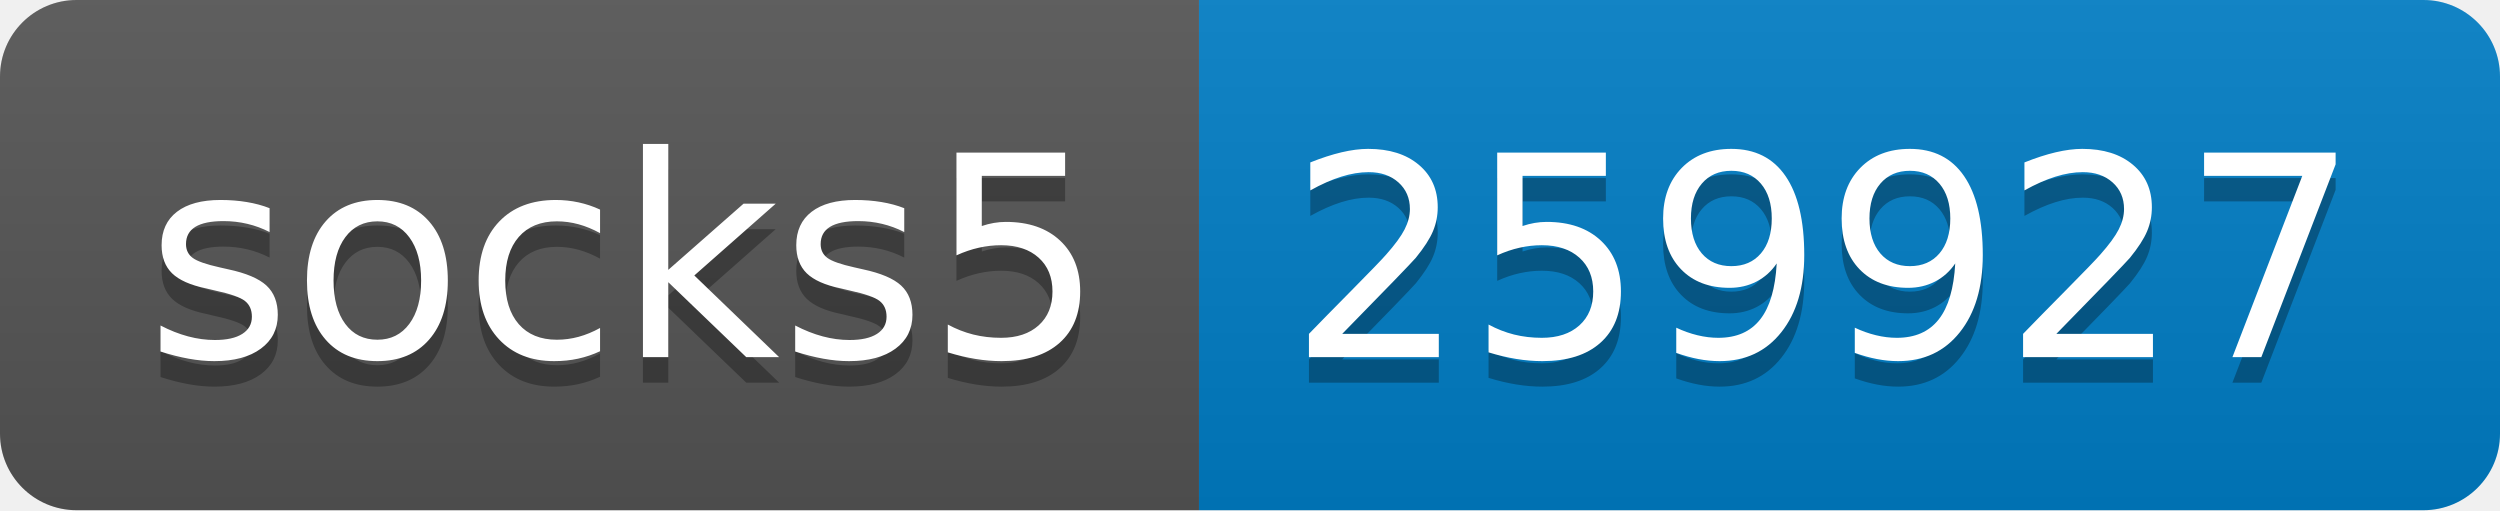
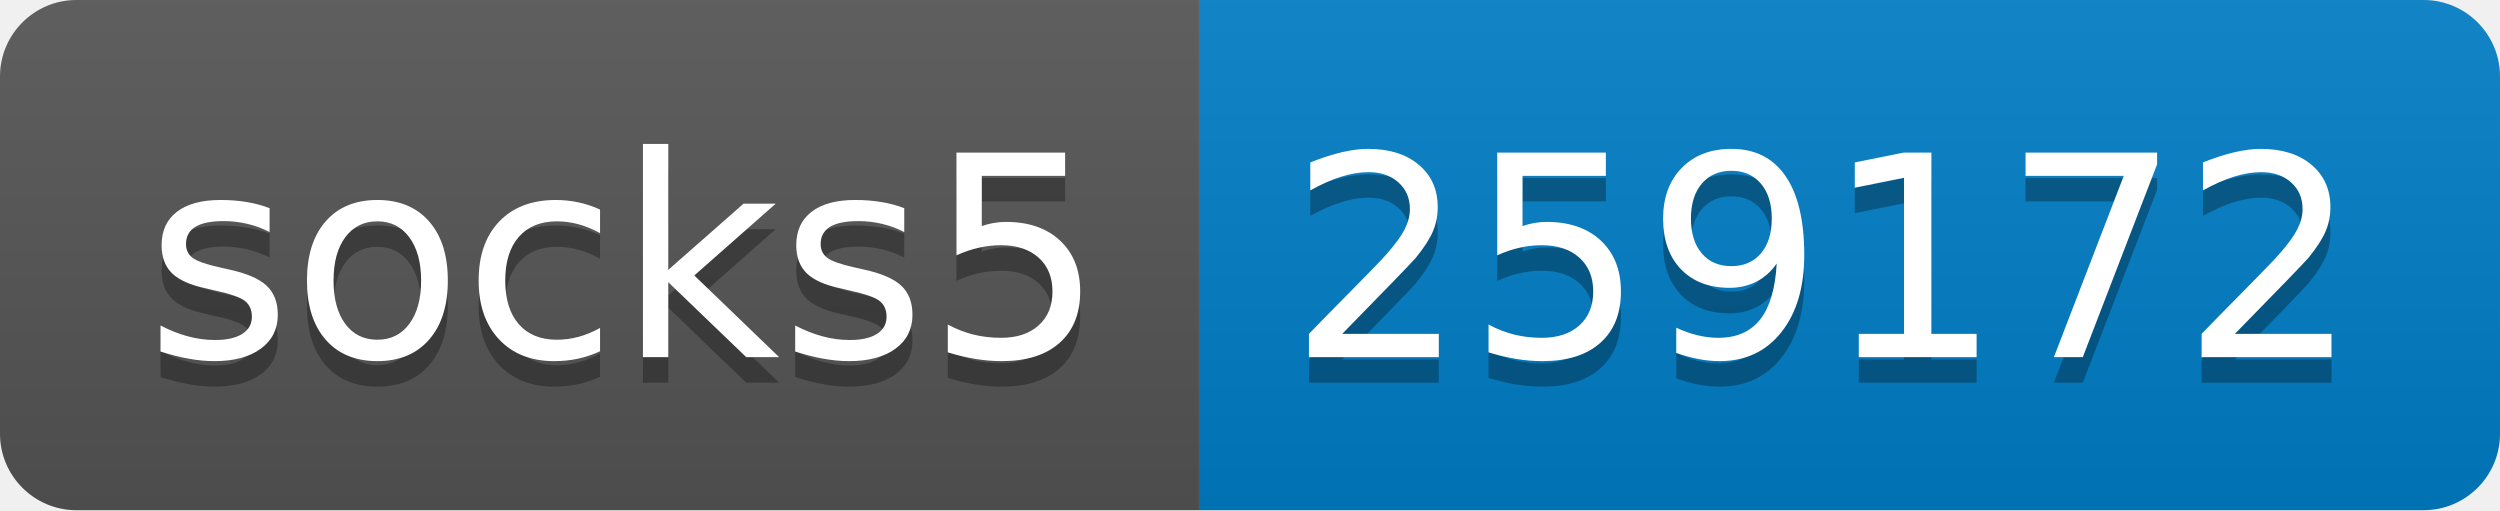
- <svg xmlns="http://www.w3.org/2000/svg" width="98" height="20" role="img" aria-label="socks5: 259927">
+ <svg xmlns="http://www.w3.org/2000/svg" width="98" height="20" role="img" aria-label="socks5: 259172">
  <linearGradient id="s" x2="0" y2="100%">
    <stop offset="0" stop-color="#bbb" stop-opacity=".1" />
    <stop offset="1" stop-opacity=".1" />
  </linearGradient>
  <clipPath id="r">
    <rect width="98" height="20" rx="3" fill="#fff" />
  </clipPath>
  <g clip-path="url(#r)">
    <rect width="47" height="20" fill="#555" />
    <rect x="47" width="51" height="20" fill="#007ec6" />
    <rect width="98" height="20" fill="url(#s)" />
  </g>
  <g fill="#fff" text-anchor="middle" font-family="Verdana,Geneva,DejaVu Sans,sans-serif" text-rendering="geometricPrecision" font-size="110">
    <text aria-hidden="true" x="245" y="150" fill="#010101" fill-opacity=".3" transform="scale(.1)" textLength="370">socks5</text>
    <text x="245" y="140" transform="scale(.1)" fill="#fff" textLength="370">socks5</text>
-     <text aria-hidden="true" x="715" y="150" fill="#010101" fill-opacity=".3" transform="scale(.1)" textLength="410">259927</text>
-     <text x="715" y="140" transform="scale(.1)" fill="#fff" textLength="410">259927</text>
+     <text aria-hidden="true" x="715" y="150" fill="#010101" fill-opacity=".3" transform="scale(.1)" textLength="410">259172</text>
+     <text x="715" y="140" transform="scale(.1)" fill="#fff" textLength="410">259172</text>
  </g>
</svg>
